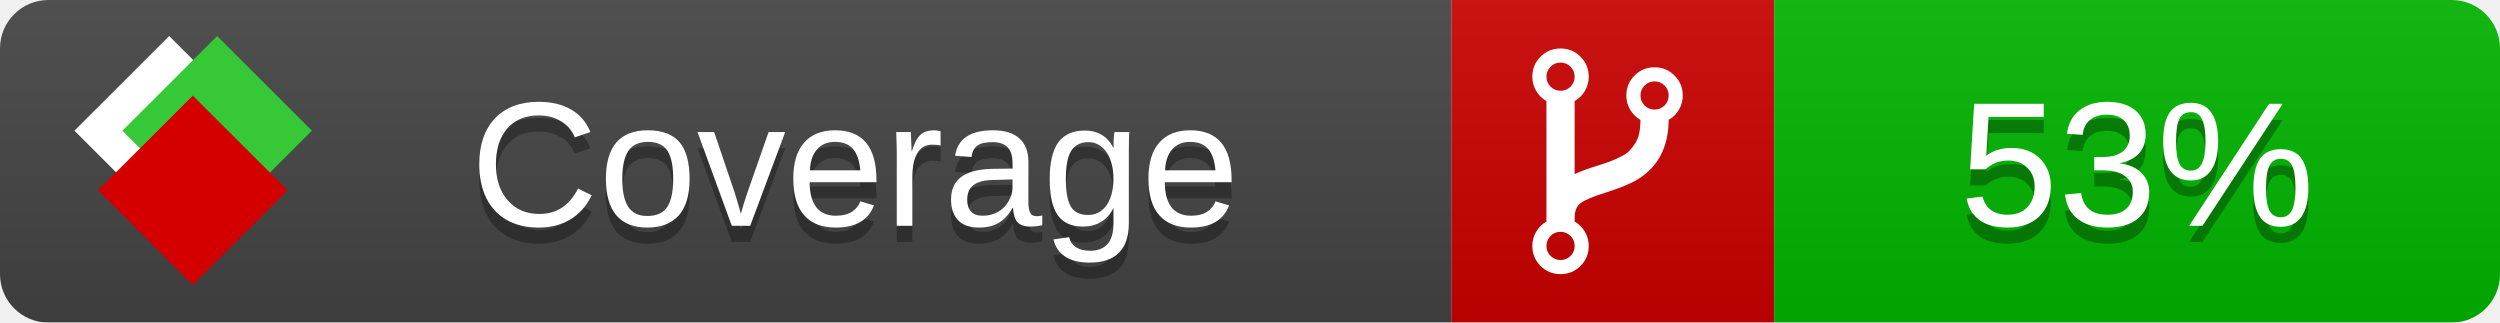
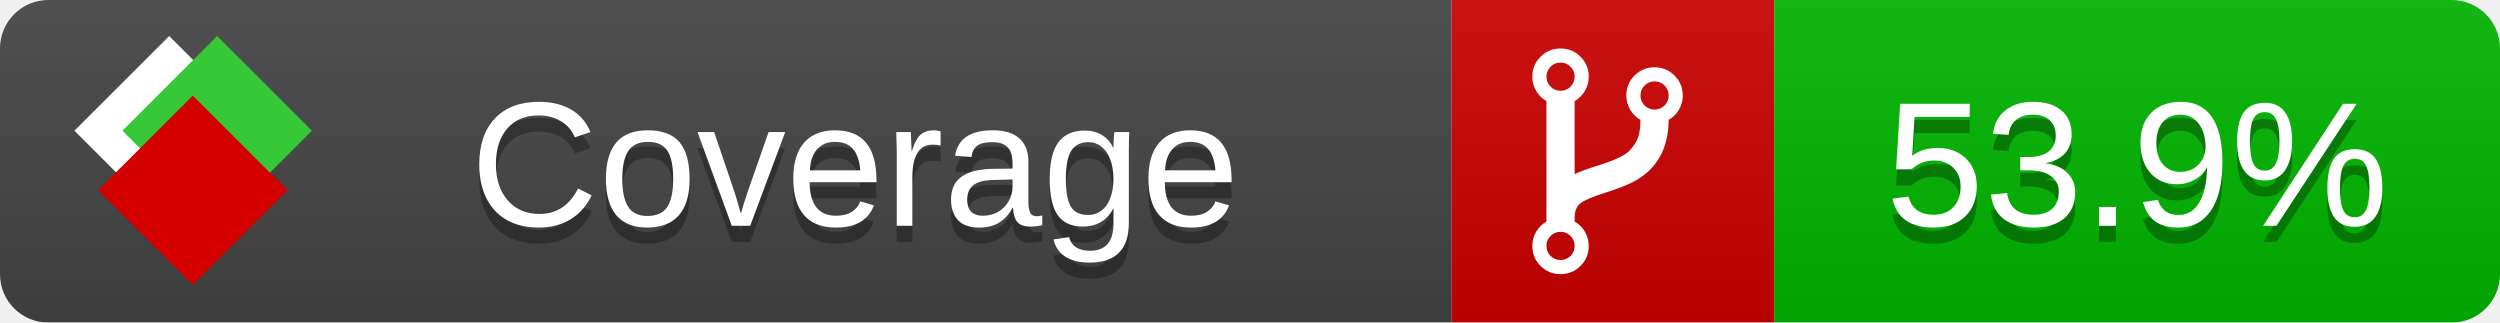
<svg xmlns="http://www.w3.org/2000/svg" xmlns:xlink="http://www.w3.org/1999/xlink" width="155" height="20">
  <style type="text/css">
          
            @keyframes fade1 {
                0% { visibility: visible; opacity: 1; }
               23% { visibility: visible; opacity: 1; }
               25% { visibility: hidden; opacity: 0; }
               48% { visibility: hidden; opacity: 0; }
               50% { visibility: hidden; opacity: 0; }
               73% { visibility: hidden; opacity: 0; }
               75% { visibility: hidden; opacity: 0; }
               98% { visibility: hidden; opacity: 0; }
              100% { visibility: visible; opacity: 1; }
            }
            @keyframes fade2 {
                0% { visibility: hidden; opacity: 0; }
               23% { visibility: hidden; opacity: 0; }
               25% { visibility: visible; opacity: 1; }
               48% { visibility: visible; opacity: 1; }
               50% { visibility: hidden; opacity: 0; }
               73% { visibility: hidden; opacity: 0; }
               75% { visibility: hidden; opacity: 0; }
               98% { visibility: hidden; opacity: 0; }
              100% { visibility: hidden; opacity: 0; }
            }
            @keyframes fade3 {
                0% { visibility: hidden; opacity: 0; }
               23% { visibility: hidden; opacity: 0; }
               25% { visibility: hidden; opacity: 0; }
               48% { visibility: hidden; opacity: 0; }
               50% { visibility: visible; opacity: 1; }
               73% { visibility: visible; opacity: 1; }
               75% { visibility: hidden; opacity: 0; }
               98% { visibility: hidden; opacity: 0; }
              100% { visibility: hidden; opacity: 0; }
            }
            @keyframes fade4 {
                0% { visibility: hidden; opacity: 0; }
               23% { visibility: hidden; opacity: 0; }
               25% { visibility: hidden; opacity: 0; }
               48% { visibility: hidden; opacity: 0; }
               50% { visibility: hidden; opacity: 0; }
               73% { visibility: hidden; opacity: 0; }
               75% { visibility: visible; opacity: 1; }
               98% { visibility: visible; opacity: 1; }
              100% { visibility: hidden; opacity: 0; }
            }
            .linecoverage {
                animation-duration: 15s;
                animation-name: fade1;
                animation-iteration-count: infinite;
            }
            .branchcoverage {
                animation-duration: 15s;
                animation-name: fade2;
                animation-iteration-count: infinite;
            }
            .methodcoverage {
                animation-duration: 15s;
                animation-name: fade3;
                animation-iteration-count: infinite;
            }
            .fullmethodcoverage {
                animation-duration: 15s;
                animation-name: fade4;
                animation-iteration-count: infinite;
            }
          
    </style>
  <defs>
    <linearGradient id="gradient" x2="0" y2="100%">
      <stop offset="0" stop-color="#bbb" stop-opacity=".1" />
      <stop offset="1" stop-opacity=".1" />
    </linearGradient>
    <linearGradient id="c">
      <stop offset="0" stop-color="#d40000" />
      <stop offset="1" stop-color="#ff2a2a" />
    </linearGradient>
    <linearGradient id="a">
      <stop offset="0" stop-color="#e0e0de" />
      <stop offset="1" stop-color="#fff" />
    </linearGradient>
    <linearGradient id="b">
      <stop offset="0" stop-color="#37c837" />
      <stop offset="1" stop-color="#217821" />
    </linearGradient>
    <linearGradient xlink:href="#a" id="e" x1="106.44" x2="69.96" y1="-11.96" y2="-46.84" gradientTransform="matrix(-.8426 -.00045 -.00045 -.8426 -94.27 -75.82)" gradientUnits="userSpaceOnUse" />
    <linearGradient xlink:href="#b" id="f" x1="56.19" x2="77.97" y1="-23.45" y2="10.62" gradientTransform="matrix(.8426 .00045 .00045 .8426 94.27 75.82)" gradientUnits="userSpaceOnUse" />
    <linearGradient xlink:href="#c" id="g" x1="79.98" x2="132.9" y1="10.79" y2="10.79" gradientTransform="matrix(.8426 .00045 .00045 .8426 94.27 75.82)" gradientUnits="userSpaceOnUse" />
    <mask id="mask">
      <rect width="155" height="20" rx="3" fill="#fff" />
    </mask>
    <g id="icon" transform="matrix(.04486 0 0 .04481 -.48 -.63)">
      <rect width="52.92" height="52.92" x="-109.72" y="-27.13" fill="url(#e)" transform="rotate(-135)" />
      <rect width="52.92" height="52.92" x="70.19" y="-39.18" fill="url(#f)" transform="rotate(45)" />
      <rect width="52.92" height="52.92" x="80.05" y="-15.74" fill="url(#g)" transform="rotate(45)" />
    </g>
  </defs>
  <g mask="url(#mask)">
    <rect x="0" y="0" width="90" height="20" fill="#444" />
    <rect x="90" y="0" width="20" height="20" fill="#c00" />
    <rect x="110" y="0" width="45" height="20" fill="#00B600" />
    <rect x="0" y="0" width="155" height="20" fill="url(#gradient)" />
  </g>
  <g>
    <path class="" fill="#fff" d="m 97.628,15.247 q 0,-0.364 -0.255,-0.619 -0.255,-0.255 -0.619,-0.255 -0.364,0 -0.619,0.255 -0.255,0.255 -0.255,0.619 0,0.364 0.255,0.619 0.255,0.255 0.619,0.255 0.364,0 0.619,-0.255 0.255,-0.255 0.255,-0.619 z m 0,-10.493 q 0,-0.364 -0.255,-0.619 -0.255,-0.255 -0.619,-0.255 -0.364,0 -0.619,0.255 -0.255,0.255 -0.255,0.619 0,0.364 0.255,0.619 0.255,0.255 0.619,0.255 0.364,0 0.619,-0.255 0.255,-0.255 0.255,-0.619 z m 5.83,1.166 q 0,-0.364 -0.255,-0.619 -0.255,-0.255 -0.619,-0.255 -0.364,0 -0.619,0.255 -0.255,0.255 -0.255,0.619 0,0.364 0.255,0.619 0.255,0.255 0.619,0.255 0.364,0 0.619,-0.255 0.255,-0.255 0.255,-0.619 z m 0.874,0 q 0,0.474 -0.237,0.879 -0.237,0.405 -0.638,0.633 -0.018,2.614 -2.059,3.771 -0.619,0.346 -1.849,0.738 -1.166,0.364 -1.544,0.647 -0.378,0.282 -0.378,0.911 l 0,0.237 q 0.401,0.228 0.638,0.633 0.237,0.405 0.237,0.879 0,0.729 -0.51,1.239 -0.51,0.51 -1.239,0.51 -0.729,0 -1.239,-0.51 -0.51,-0.51 -0.51,-1.239 0,-0.474 0.237,-0.879 0.237,-0.405 0.638,-0.633 l 0,-7.469 q -0.401,-0.228 -0.638,-0.633 -0.237,-0.405 -0.237,-0.879 0,-0.729 0.51,-1.239 0.51,-0.51 1.239,-0.51 0.729,0 1.239,0.51 0.51,0.51 0.51,1.239 0,0.474 -0.237,0.879 -0.237,0.405 -0.638,0.633 l 0,4.527 q 0.492,-0.237 1.403,-0.519 0.501,-0.155 0.797,-0.269 0.296,-0.114 0.642,-0.282 0.346,-0.169 0.537,-0.36 0.191,-0.191 0.369,-0.465 0.178,-0.273 0.255,-0.633 0.077,-0.36 0.077,-0.833 -0.401,-0.228 -0.638,-0.633 -0.237,-0.405 -0.237,-0.879 0,-0.729 0.51,-1.239 0.51,-0.51 1.239,-0.51 0.729,0 1.239,0.51 0.51,0.51 0.51,1.239 z" />
  </g>
  <g fill="#fff" text-anchor="middle" font-family="Verdana,Arial,Geneva,sans-serif" font-size="11">
    <a xlink:href="https://github.com/danielpalme/ReportGenerator" target="_top">
      <use xlink:href="#icon" transform="translate(3,1) scale(3.5)" />
    </a>
    <text x="53" y="15" fill="#010101" fill-opacity=".3">Coverage</text>
    <text x="53" y="14" fill="#fff">Coverage</text>
-     <text class="" x="132.5" y="15" fill="#010101" fill-opacity=".3">53%</text>
-     <text class="" x="132.5" y="14">53%</text>
+     <text class="" x="132.5" y="15" fill="#010101" fill-opacity=".3">53.9%</text>
+     <text class="" x="132.5" y="14">53.9%</text>
  </g>
  <g>
    <rect class="" x="90" y="0" width="65" height="20" fill-opacity="0" />
  </g>
</svg>
